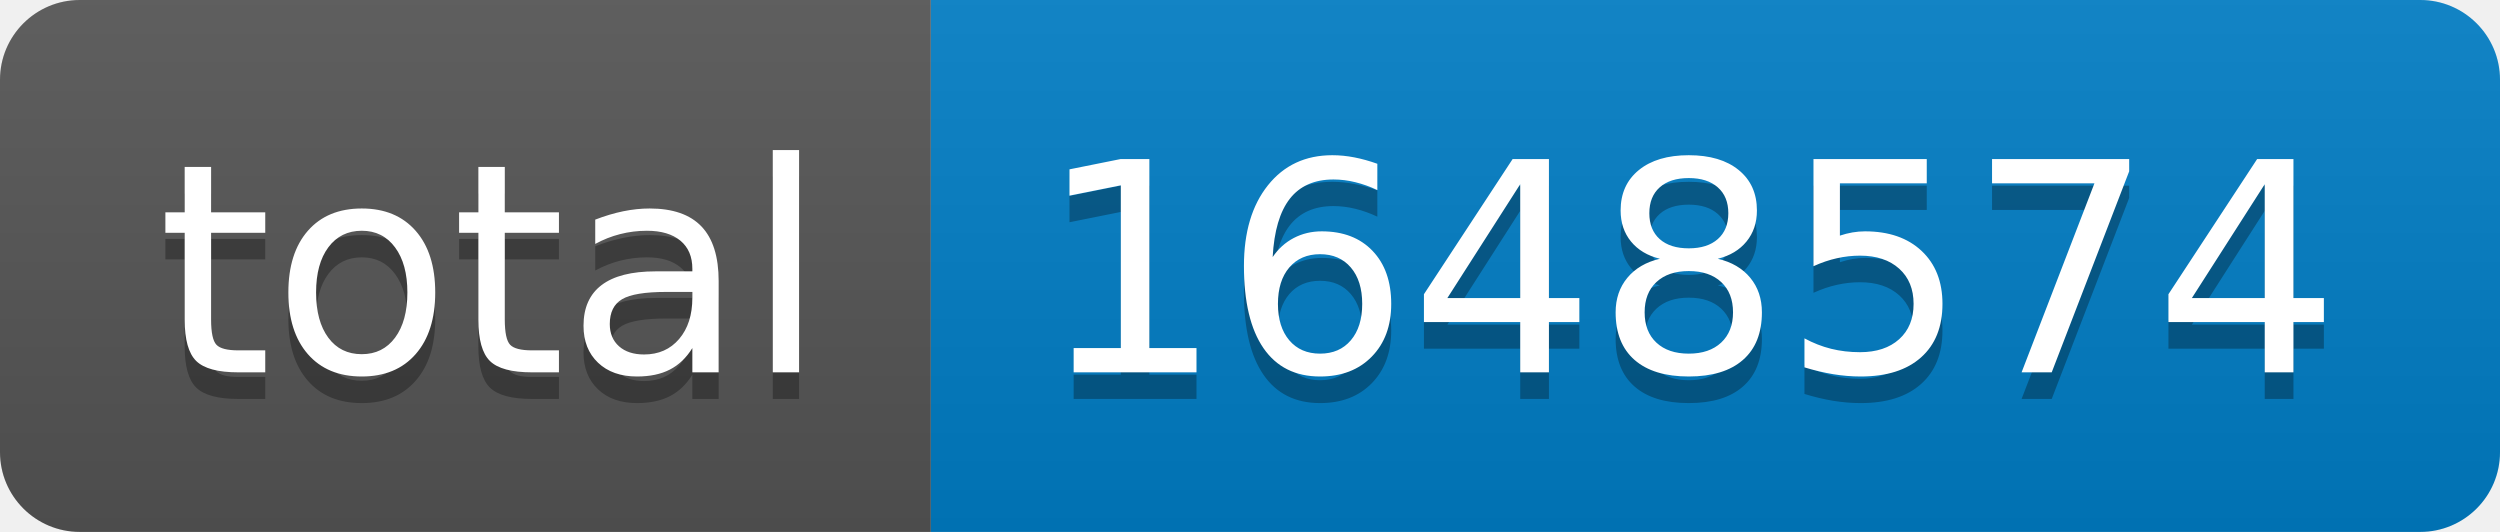
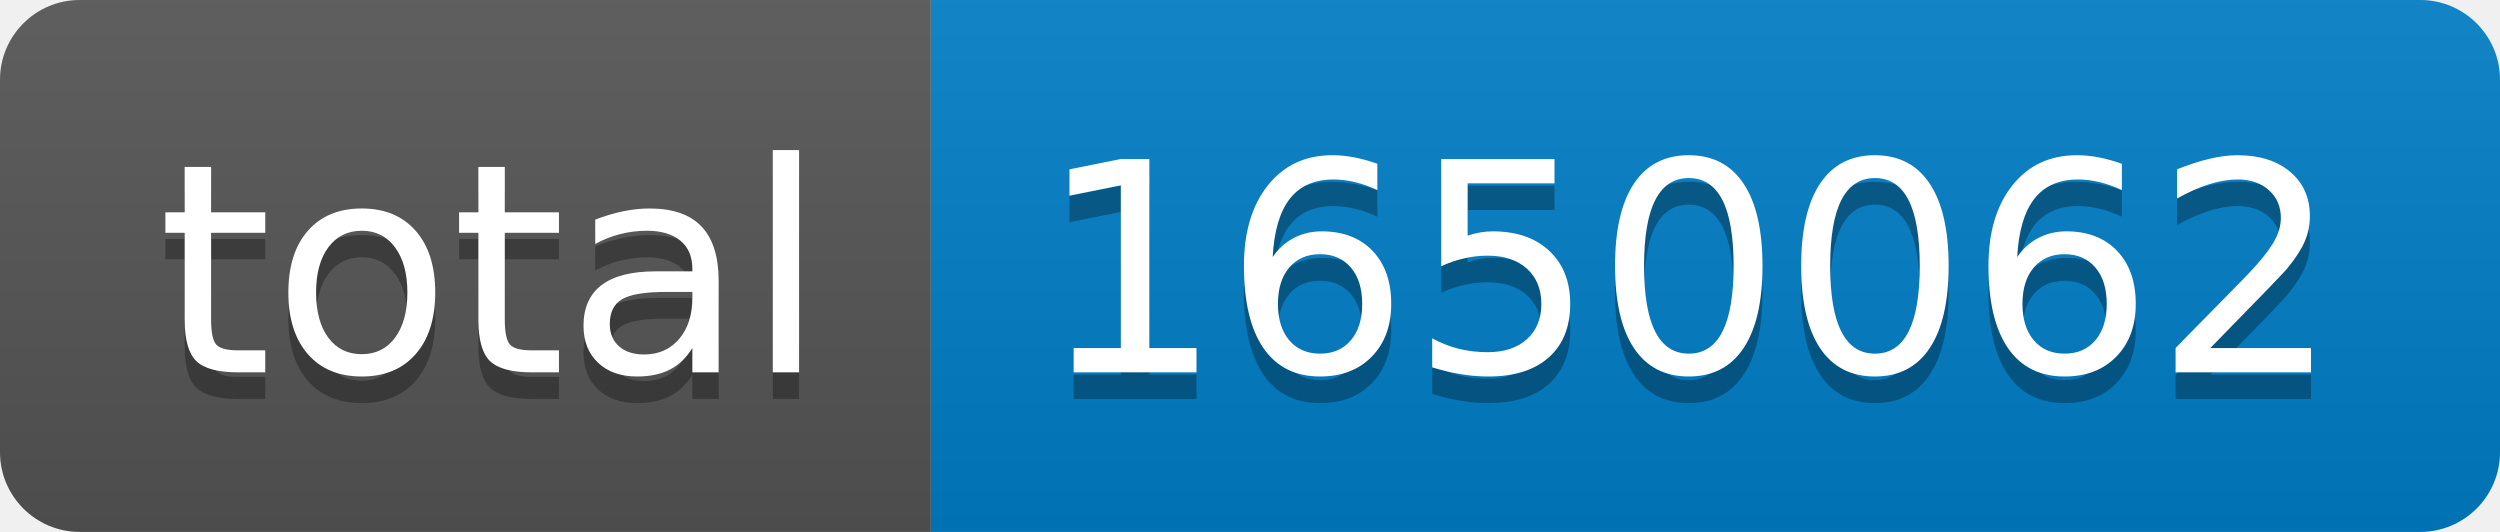
- <svg xmlns="http://www.w3.org/2000/svg" width="94" height="20" role="img" aria-label="total: 1648574">
+ <svg xmlns="http://www.w3.org/2000/svg" width="94" height="20" role="img" aria-label="total: 1650062">
  <linearGradient id="s" x2="0" y2="100%">
    <stop offset="0" stop-color="#bbb" stop-opacity=".1" />
    <stop offset="1" stop-opacity=".1" />
  </linearGradient>
  <clipPath id="r">
    <rect width="94" height="20" rx="3" fill="#fff" />
  </clipPath>
  <g clip-path="url(#r)">
    <rect width="35" height="20" fill="#555" />
    <rect x="35" width="59" height="20" fill="#007ec6" />
    <rect width="94" height="20" fill="url(#s)" />
  </g>
  <g fill="#fff" text-anchor="middle" font-family="Verdana,Geneva,DejaVu Sans,sans-serif" text-rendering="geometricPrecision" font-size="110">
    <text aria-hidden="true" x="185" y="150" fill="#010101" fill-opacity=".3" transform="scale(.1)" textLength="250">total</text>
    <text x="185" y="140" transform="scale(.1)" fill="#fff" textLength="250">total</text>
-     <text aria-hidden="true" x="635" y="150" fill="#010101" fill-opacity=".3" transform="scale(.1)" textLength="490">1648574</text>
-     <text x="635" y="140" transform="scale(.1)" fill="#fff" textLength="490">1648574</text>
+     <text aria-hidden="true" x="635" y="150" fill="#010101" fill-opacity=".3" transform="scale(.1)" textLength="490">1650062</text>
+     <text x="635" y="140" transform="scale(.1)" fill="#fff" textLength="490">1650062</text>
  </g>
</svg>
